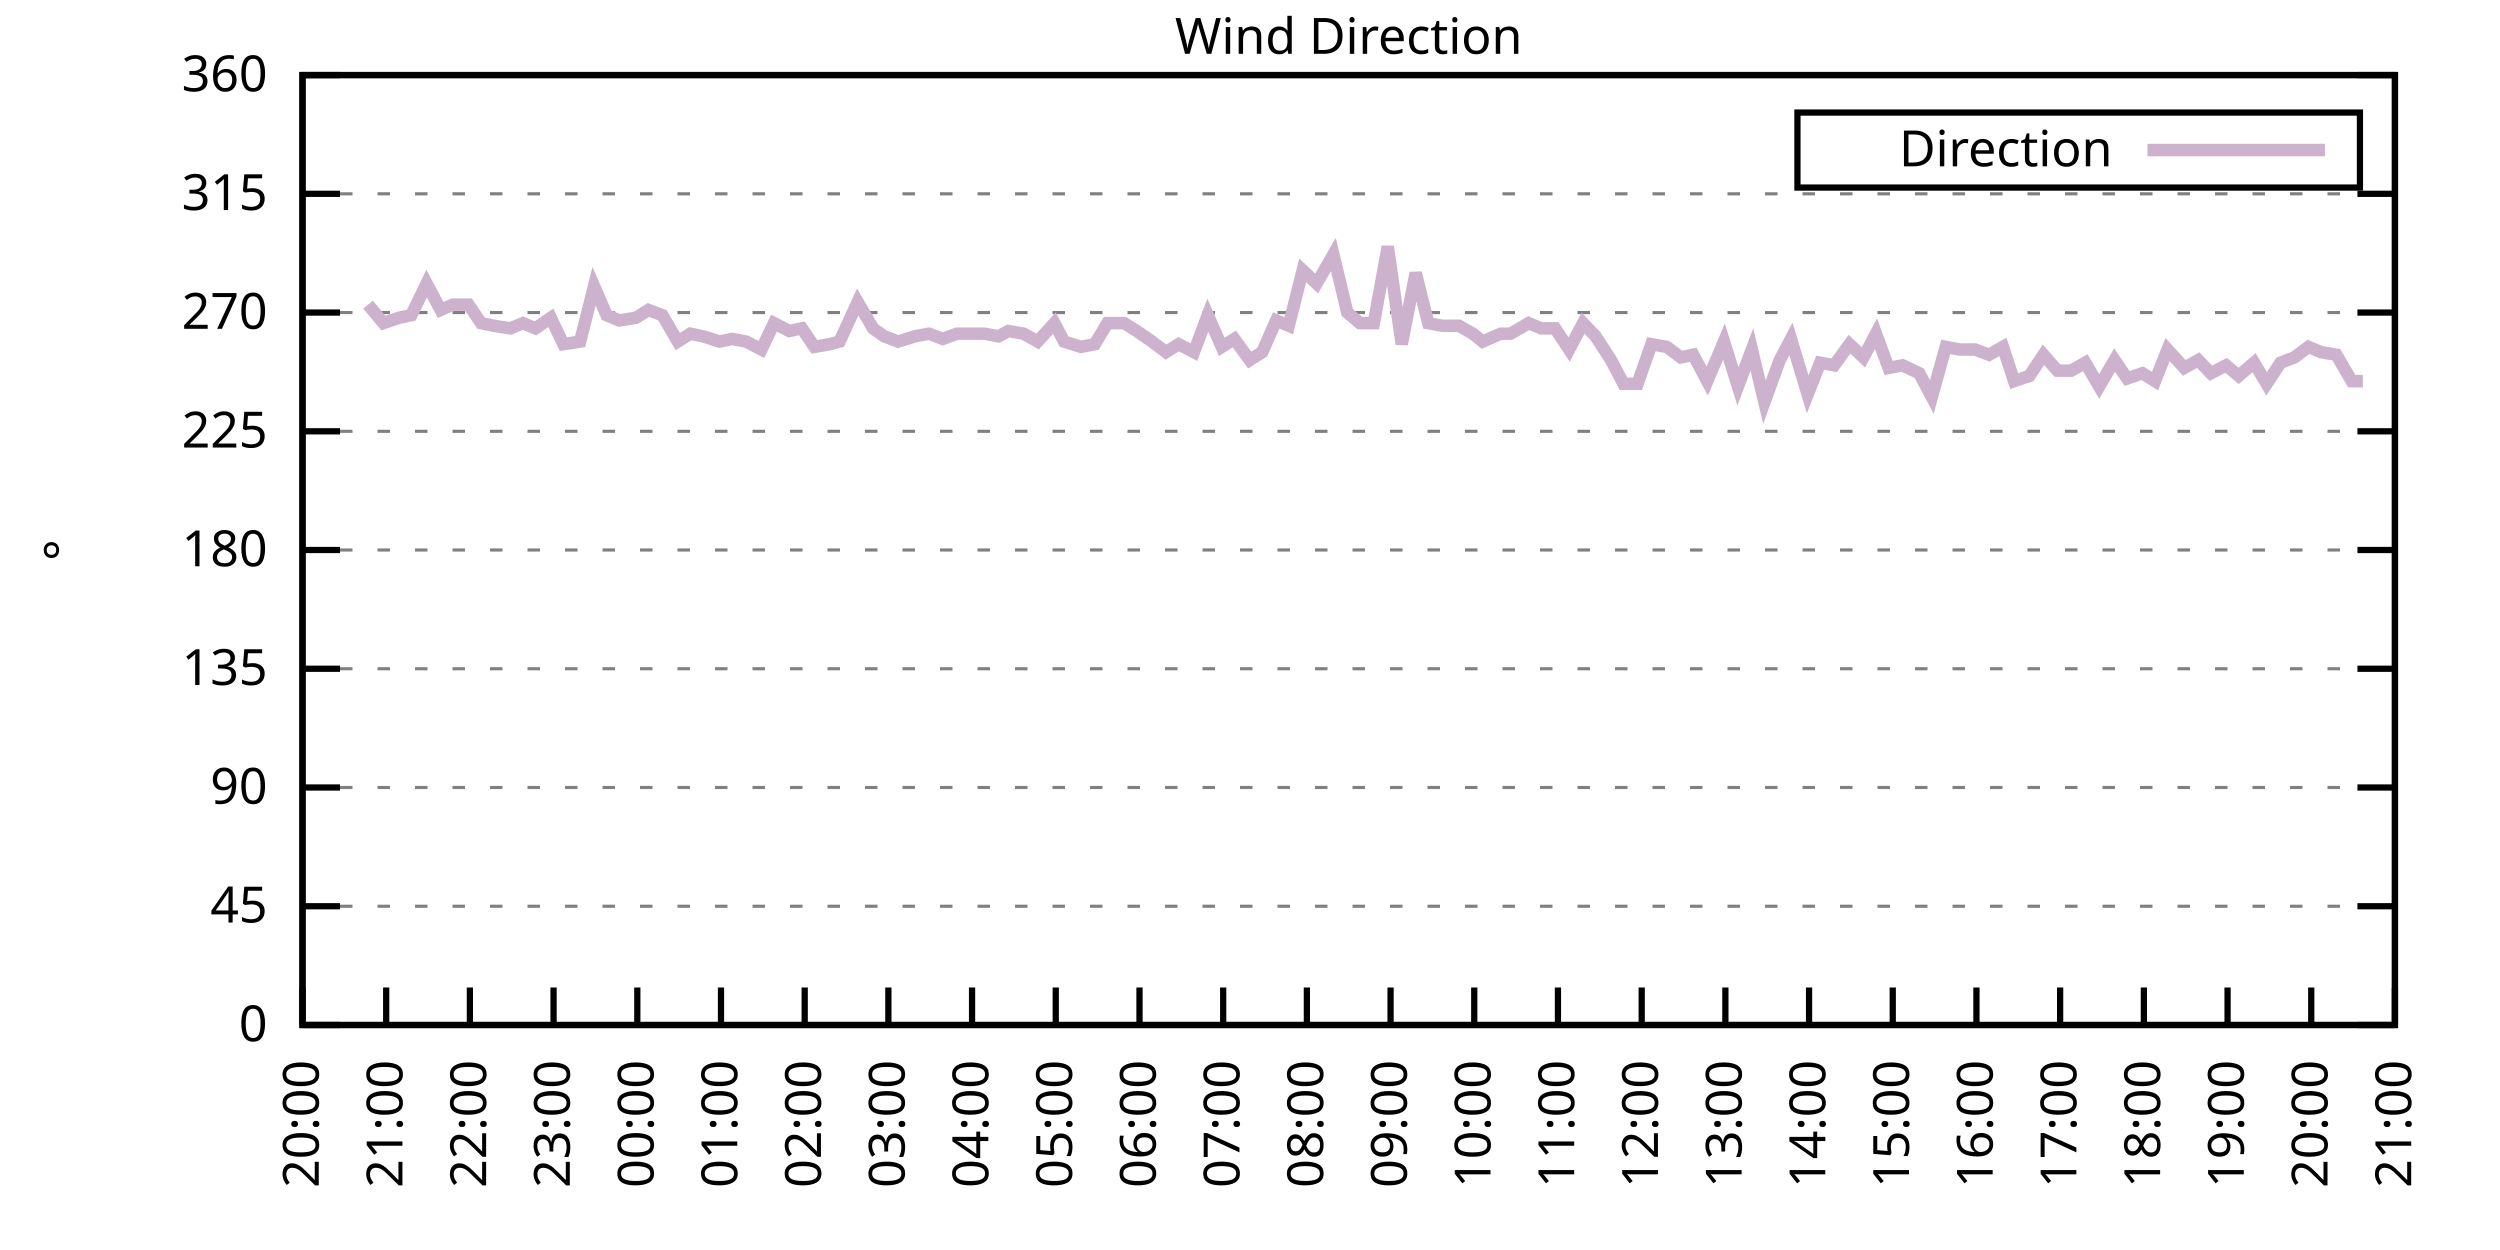
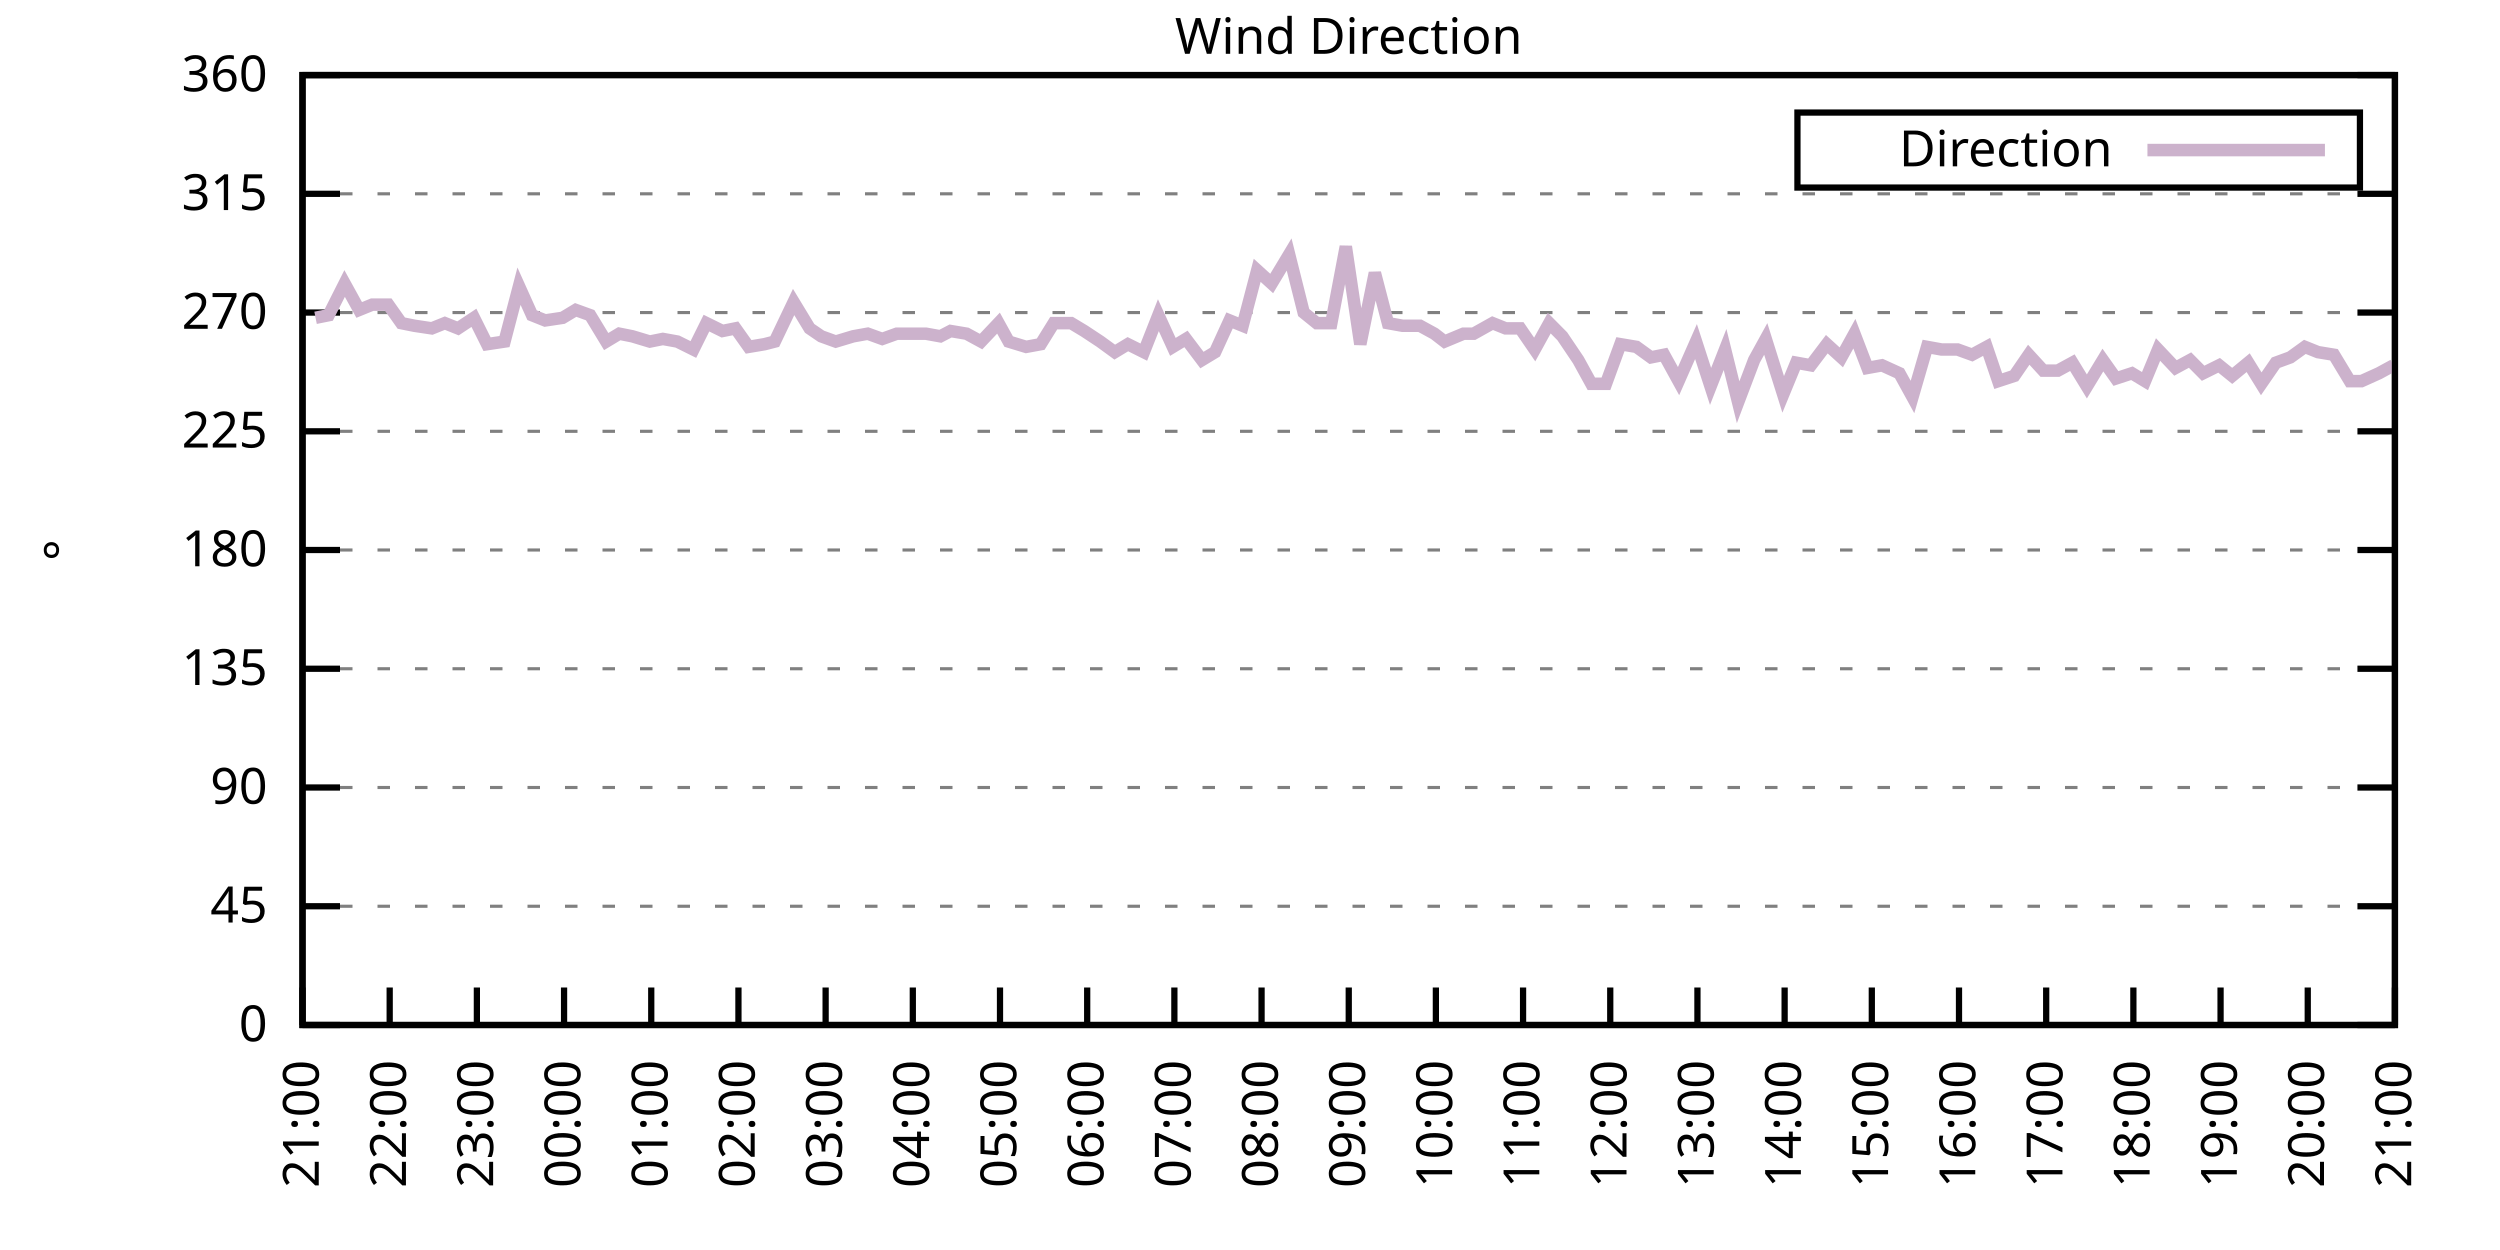
<svg xmlns="http://www.w3.org/2000/svg" xmlns:xlink="http://www.w3.org/1999/xlink" width="400" height="200" viewBox="0 0 400 200">
  <g id="gnuplot_canvas">
    <rect x="0" y="0" width="400" height="200" fill="none" />
    <defs>
      <circle id="gpDot" r="0.5" stroke-width="0.5" stroke="currentColor" />
      <path id="gpPt0" stroke-width="0.333" stroke="currentColor" d="M-1,0 h2 M0,-1 v2" />
      <path id="gpPt1" stroke-width="0.333" stroke="currentColor" d="M-1,-1 L1,1 M1,-1 L-1,1" />
      <path id="gpPt2" stroke-width="0.333" stroke="currentColor" d="M-1,0 L1,0 M0,-1 L0,1 M-1,-1 L1,1 M-1,1 L1,-1" />
      <rect id="gpPt3" stroke-width="0.333" stroke="currentColor" x="-1" y="-1" width="2" height="2" />
      <rect id="gpPt4" stroke-width="0.333" stroke="currentColor" fill="currentColor" x="-1" y="-1" width="2" height="2" />
      <circle id="gpPt5" stroke-width="0.333" stroke="currentColor" cx="0" cy="0" r="1" />
      <use xlink:href="#gpPt5" id="gpPt6" fill="currentColor" stroke="none" />
      <path id="gpPt7" stroke-width="0.333" stroke="currentColor" d="M0,-1.33 L-1.33,0.67 L1.33,0.67 z" />
      <use xlink:href="#gpPt7" id="gpPt8" fill="currentColor" stroke="none" />
      <use xlink:href="#gpPt7" id="gpPt9" stroke="currentColor" transform="rotate(180)" />
      <use xlink:href="#gpPt9" id="gpPt10" fill="currentColor" stroke="none" />
      <use xlink:href="#gpPt3" id="gpPt11" stroke="currentColor" transform="rotate(45)" />
      <use xlink:href="#gpPt11" id="gpPt12" fill="currentColor" stroke="none" />
      <path id="gpPt13" stroke-width="0.333" stroke="currentColor" d="M0,1.330 L1.265,0.411 L0.782,-1.067 L-0.782,-1.076 L-1.265,0.411 z" />
      <use xlink:href="#gpPt13" id="gpPt14" fill="currentColor" stroke="none" />
      <filter id="textbox" filterUnits="objectBoundingBox" x="0" y="0" height="1" width="1">
        <feFlood flood-color="white" flood-opacity="1" result="bgnd" />
        <feComposite in="SourceGraphic" in2="bgnd" operator="atop" />
      </filter>
      <filter id="greybox" filterUnits="objectBoundingBox" x="0" y="0" height="1" width="1">
        <feFlood flood-color="lightgrey" flood-opacity="1" result="grey" />
        <feComposite in="SourceGraphic" in2="grey" operator="atop" />
      </filter>
    </defs>
    <g fill="none" color="white" stroke="currentColor" stroke-width="1.00" stroke-linecap="butt" stroke-linejoin="miter">
</g>
    <g fill="none" color="black" stroke="currentColor" stroke-width="1.00" stroke-linecap="butt" stroke-linejoin="miter">
      <g stroke="none" shape-rendering="crispEdges">
        <polygon fill="rgb(255, 255, 255)" points="48.40,164.00 383.18,164.00 383.18,12.02 48.40,12.02 " />
      </g>
    </g>
    <g fill="none" color="black" stroke="currentColor" stroke-width="1.00" stroke-linecap="butt" stroke-linejoin="miter">
</g>
    <g fill="none" color="black" stroke="black" stroke-width="0.50" stroke-linecap="butt" stroke-linejoin="miter">
</g>
    <g fill="none" color="gray" stroke="currentColor" stroke-width="0.50" stroke-linecap="butt" stroke-linejoin="miter">
      <path stroke="gray" stroke-dasharray="2,4" class="gridline" d="M48.40,164.00 L383.19,164.00  " />
    </g>
    <g fill="none" color="gray" stroke="gray" stroke-width="1.00" stroke-linecap="butt" stroke-linejoin="miter">
</g>
    <g fill="none" color="black" stroke="currentColor" stroke-width="1.00" stroke-linecap="butt" stroke-linejoin="miter">
      <path stroke="black" d="M48.40,164.00 L54.40,164.00 M383.19,164.00 L377.19,164.00  " />
      <g transform="translate(42.80,166.60)" stroke="none" fill="black" font-family="Sans" font-size="8.00" text-anchor="end">
        <text>
          <tspan font-family="Sans"> 0</tspan>
        </text>
      </g>
    </g>
    <g fill="none" color="black" stroke="currentColor" stroke-width="1.00" stroke-linecap="butt" stroke-linejoin="miter">
</g>
    <g fill="none" color="black" stroke="black" stroke-width="0.50" stroke-linecap="butt" stroke-linejoin="miter">
</g>
    <g fill="none" color="gray" stroke="currentColor" stroke-width="0.50" stroke-linecap="butt" stroke-linejoin="miter">
      <path stroke="gray" stroke-dasharray="2,4" class="gridline" d="M48.40,145.00 L383.19,145.00  " />
    </g>
    <g fill="none" color="gray" stroke="gray" stroke-width="1.00" stroke-linecap="butt" stroke-linejoin="miter">
</g>
    <g fill="none" color="black" stroke="currentColor" stroke-width="1.00" stroke-linecap="butt" stroke-linejoin="miter">
      <path stroke="black" d="M48.40,145.00 L54.40,145.00 M383.19,145.00 L377.19,145.00  " />
      <g transform="translate(42.80,147.60)" stroke="none" fill="black" font-family="Sans" font-size="8.00" text-anchor="end">
        <text>
          <tspan font-family="Sans"> 45</tspan>
        </text>
      </g>
    </g>
    <g fill="none" color="black" stroke="currentColor" stroke-width="1.00" stroke-linecap="butt" stroke-linejoin="miter">
</g>
    <g fill="none" color="black" stroke="black" stroke-width="0.50" stroke-linecap="butt" stroke-linejoin="miter">
</g>
    <g fill="none" color="gray" stroke="currentColor" stroke-width="0.50" stroke-linecap="butt" stroke-linejoin="miter">
      <path stroke="gray" stroke-dasharray="2,4" class="gridline" d="M48.40,126.00 L383.19,126.00  " />
    </g>
    <g fill="none" color="gray" stroke="gray" stroke-width="1.00" stroke-linecap="butt" stroke-linejoin="miter">
</g>
    <g fill="none" color="black" stroke="currentColor" stroke-width="1.00" stroke-linecap="butt" stroke-linejoin="miter">
      <path stroke="black" d="M48.40,126.00 L54.40,126.00 M383.19,126.00 L377.19,126.00  " />
      <g transform="translate(42.80,128.60)" stroke="none" fill="black" font-family="Sans" font-size="8.00" text-anchor="end">
        <text>
          <tspan font-family="Sans"> 90</tspan>
        </text>
      </g>
    </g>
    <g fill="none" color="black" stroke="currentColor" stroke-width="1.00" stroke-linecap="butt" stroke-linejoin="miter">
</g>
    <g fill="none" color="black" stroke="black" stroke-width="0.50" stroke-linecap="butt" stroke-linejoin="miter">
</g>
    <g fill="none" color="gray" stroke="currentColor" stroke-width="0.50" stroke-linecap="butt" stroke-linejoin="miter">
      <path stroke="gray" stroke-dasharray="2,4" class="gridline" d="M48.40,107.00 L383.19,107.00  " />
    </g>
    <g fill="none" color="gray" stroke="gray" stroke-width="1.00" stroke-linecap="butt" stroke-linejoin="miter">
</g>
    <g fill="none" color="black" stroke="currentColor" stroke-width="1.00" stroke-linecap="butt" stroke-linejoin="miter">
      <path stroke="black" d="M48.40,107.00 L54.40,107.00 M383.19,107.00 L377.19,107.00  " />
      <g transform="translate(42.80,109.60)" stroke="none" fill="black" font-family="Sans" font-size="8.00" text-anchor="end">
        <text>
          <tspan font-family="Sans"> 135</tspan>
        </text>
      </g>
    </g>
    <g fill="none" color="black" stroke="currentColor" stroke-width="1.00" stroke-linecap="butt" stroke-linejoin="miter">
</g>
    <g fill="none" color="black" stroke="black" stroke-width="0.50" stroke-linecap="butt" stroke-linejoin="miter">
</g>
    <g fill="none" color="gray" stroke="currentColor" stroke-width="0.50" stroke-linecap="butt" stroke-linejoin="miter">
      <path stroke="gray" stroke-dasharray="2,4" class="gridline" d="M48.40,88.00 L383.19,88.00  " />
    </g>
    <g fill="none" color="gray" stroke="gray" stroke-width="1.00" stroke-linecap="butt" stroke-linejoin="miter">
</g>
    <g fill="none" color="black" stroke="currentColor" stroke-width="1.00" stroke-linecap="butt" stroke-linejoin="miter">
      <path stroke="black" d="M48.40,88.00 L54.40,88.00 M383.19,88.00 L377.19,88.00  " />
      <g transform="translate(42.80,90.60)" stroke="none" fill="black" font-family="Sans" font-size="8.00" text-anchor="end">
        <text>
          <tspan font-family="Sans"> 180</tspan>
        </text>
      </g>
    </g>
    <g fill="none" color="black" stroke="currentColor" stroke-width="1.00" stroke-linecap="butt" stroke-linejoin="miter">
</g>
    <g fill="none" color="black" stroke="black" stroke-width="0.50" stroke-linecap="butt" stroke-linejoin="miter">
</g>
    <g fill="none" color="gray" stroke="currentColor" stroke-width="0.50" stroke-linecap="butt" stroke-linejoin="miter">
      <path stroke="gray" stroke-dasharray="2,4" class="gridline" d="M48.40,69.01 L383.19,69.01  " />
    </g>
    <g fill="none" color="gray" stroke="gray" stroke-width="1.00" stroke-linecap="butt" stroke-linejoin="miter">
</g>
    <g fill="none" color="black" stroke="currentColor" stroke-width="1.00" stroke-linecap="butt" stroke-linejoin="miter">
      <path stroke="black" d="M48.40,69.01 L54.40,69.01 M383.19,69.01 L377.19,69.01  " />
      <g transform="translate(42.80,71.61)" stroke="none" fill="black" font-family="Sans" font-size="8.00" text-anchor="end">
        <text>
          <tspan font-family="Sans"> 225</tspan>
        </text>
      </g>
    </g>
    <g fill="none" color="black" stroke="currentColor" stroke-width="1.00" stroke-linecap="butt" stroke-linejoin="miter">
</g>
    <g fill="none" color="black" stroke="black" stroke-width="0.50" stroke-linecap="butt" stroke-linejoin="miter">
</g>
    <g fill="none" color="gray" stroke="currentColor" stroke-width="0.50" stroke-linecap="butt" stroke-linejoin="miter">
      <path stroke="gray" stroke-dasharray="2,4" class="gridline" d="M48.40,50.01 L383.19,50.01  " />
    </g>
    <g fill="none" color="gray" stroke="gray" stroke-width="1.00" stroke-linecap="butt" stroke-linejoin="miter">
</g>
    <g fill="none" color="black" stroke="currentColor" stroke-width="1.00" stroke-linecap="butt" stroke-linejoin="miter">
      <path stroke="black" d="M48.40,50.01 L54.40,50.01 M383.19,50.01 L377.19,50.01  " />
      <g transform="translate(42.80,52.61)" stroke="none" fill="black" font-family="Sans" font-size="8.00" text-anchor="end">
        <text>
          <tspan font-family="Sans"> 270</tspan>
        </text>
      </g>
    </g>
    <g fill="none" color="black" stroke="currentColor" stroke-width="1.00" stroke-linecap="butt" stroke-linejoin="miter">
</g>
    <g fill="none" color="black" stroke="black" stroke-width="0.50" stroke-linecap="butt" stroke-linejoin="miter">
</g>
    <g fill="none" color="gray" stroke="currentColor" stroke-width="0.50" stroke-linecap="butt" stroke-linejoin="miter">
      <path stroke="gray" stroke-dasharray="2,4" class="gridline" d="M48.40,31.01 L383.19,31.01  " />
    </g>
    <g fill="none" color="gray" stroke="gray" stroke-width="1.00" stroke-linecap="butt" stroke-linejoin="miter">
</g>
    <g fill="none" color="black" stroke="currentColor" stroke-width="1.00" stroke-linecap="butt" stroke-linejoin="miter">
      <path stroke="black" d="M48.40,31.01 L54.40,31.01 M383.19,31.01 L377.19,31.01  " />
      <g transform="translate(42.80,33.61)" stroke="none" fill="black" font-family="Sans" font-size="8.00" text-anchor="end">
        <text>
          <tspan font-family="Sans"> 315</tspan>
        </text>
      </g>
    </g>
    <g fill="none" color="black" stroke="currentColor" stroke-width="1.00" stroke-linecap="butt" stroke-linejoin="miter">
</g>
    <g fill="none" color="black" stroke="black" stroke-width="0.50" stroke-linecap="butt" stroke-linejoin="miter">
</g>
    <g fill="none" color="gray" stroke="currentColor" stroke-width="0.50" stroke-linecap="butt" stroke-linejoin="miter">
      <path stroke="gray" stroke-dasharray="2,4" class="gridline" d="M48.40,12.01 L383.19,12.01  " />
    </g>
    <g fill="none" color="gray" stroke="gray" stroke-width="1.00" stroke-linecap="butt" stroke-linejoin="miter">
</g>
    <g fill="none" color="black" stroke="currentColor" stroke-width="1.00" stroke-linecap="butt" stroke-linejoin="miter">
      <path stroke="black" d="M48.40,12.01 L54.40,12.01 M383.19,12.01 L377.19,12.01  " />
      <g transform="translate(42.80,14.61)" stroke="none" fill="black" font-family="Sans" font-size="8.00" text-anchor="end">
        <text>
          <tspan font-family="Sans"> 360</tspan>
        </text>
      </g>
    </g>
    <g fill="none" color="black" stroke="currentColor" stroke-width="1.00" stroke-linecap="butt" stroke-linejoin="miter">
      <path stroke="black" d="M48.40,164.00 L48.40,158.00  " />
      <g transform="translate(51.00,169.60) rotate(270.00)" stroke="none" fill="black" font-family="Sans" font-size="8.00" text-anchor="end">
        <text>
-           <tspan font-family="Sans">20:00</tspan>
-         </text>
-       </g>
-     </g>
-     <g fill="none" color="black" stroke="currentColor" stroke-width="1.00" stroke-linecap="butt" stroke-linejoin="miter">
-       <path stroke="black" d="M61.79,164.00 L61.79,158.00  " />
-       <g transform="translate(64.39,169.60) rotate(270.00)" stroke="none" fill="black" font-family="Sans" font-size="8.00" text-anchor="end">
-         <text>
          <tspan font-family="Sans">21:00</tspan>
        </text>
      </g>
    </g>
    <g fill="none" color="black" stroke="currentColor" stroke-width="1.00" stroke-linecap="butt" stroke-linejoin="miter">
-       <path stroke="black" d="M75.18,164.00 L75.18,158.00  " />
-       <g transform="translate(77.78,169.60) rotate(270.00)" stroke="none" fill="black" font-family="Sans" font-size="8.00" text-anchor="end">
+       <path stroke="black" d="M62.35,164.00 L62.35,158.00  " />
+       <g transform="translate(64.95,169.60) rotate(270.00)" stroke="none" fill="black" font-family="Sans" font-size="8.00" text-anchor="end">
        <text>
          <tspan font-family="Sans">22:00</tspan>
        </text>
      </g>
    </g>
    <g fill="none" color="black" stroke="currentColor" stroke-width="1.00" stroke-linecap="butt" stroke-linejoin="miter">
-       <path stroke="black" d="M88.57,164.00 L88.57,158.00  " />
-       <g transform="translate(91.17,169.60) rotate(270.00)" stroke="none" fill="black" font-family="Sans" font-size="8.00" text-anchor="end">
+       <path stroke="black" d="M76.30,164.00 L76.30,158.00  " />
+       <g transform="translate(78.90,169.60) rotate(270.00)" stroke="none" fill="black" font-family="Sans" font-size="8.00" text-anchor="end">
        <text>
          <tspan font-family="Sans">23:00</tspan>
        </text>
      </g>
    </g>
    <g fill="none" color="black" stroke="currentColor" stroke-width="1.00" stroke-linecap="butt" stroke-linejoin="miter">
-       <path stroke="black" d="M101.97,164.00 L101.97,158.00  " />
-       <g transform="translate(104.57,169.60) rotate(270.00)" stroke="none" fill="black" font-family="Sans" font-size="8.00" text-anchor="end">
+       <path stroke="black" d="M90.25,164.00 L90.25,158.00  " />
+       <g transform="translate(92.85,169.60) rotate(270.00)" stroke="none" fill="black" font-family="Sans" font-size="8.00" text-anchor="end">
        <text>
          <tspan font-family="Sans">00:00</tspan>
        </text>
      </g>
    </g>
    <g fill="none" color="black" stroke="currentColor" stroke-width="1.00" stroke-linecap="butt" stroke-linejoin="miter">
-       <path stroke="black" d="M115.36,164.00 L115.36,158.00  " />
-       <g transform="translate(117.96,169.60) rotate(270.00)" stroke="none" fill="black" font-family="Sans" font-size="8.00" text-anchor="end">
+       <path stroke="black" d="M104.20,164.00 L104.20,158.00  " />
+       <g transform="translate(106.80,169.60) rotate(270.00)" stroke="none" fill="black" font-family="Sans" font-size="8.00" text-anchor="end">
        <text>
          <tspan font-family="Sans">01:00</tspan>
        </text>
      </g>
    </g>
    <g fill="none" color="black" stroke="currentColor" stroke-width="1.00" stroke-linecap="butt" stroke-linejoin="miter">
-       <path stroke="black" d="M128.75,164.00 L128.75,158.00  " />
-       <g transform="translate(131.35,169.60) rotate(270.00)" stroke="none" fill="black" font-family="Sans" font-size="8.00" text-anchor="end">
+       <path stroke="black" d="M118.15,164.00 L118.15,158.00  " />
+       <g transform="translate(120.75,169.60) rotate(270.00)" stroke="none" fill="black" font-family="Sans" font-size="8.00" text-anchor="end">
        <text>
          <tspan font-family="Sans">02:00</tspan>
        </text>
      </g>
    </g>
    <g fill="none" color="black" stroke="currentColor" stroke-width="1.00" stroke-linecap="butt" stroke-linejoin="miter">
-       <path stroke="black" d="M142.14,164.00 L142.14,158.00  " />
-       <g transform="translate(144.74,169.60) rotate(270.00)" stroke="none" fill="black" font-family="Sans" font-size="8.00" text-anchor="end">
+       <path stroke="black" d="M132.10,164.00 L132.10,158.00  " />
+       <g transform="translate(134.70,169.60) rotate(270.00)" stroke="none" fill="black" font-family="Sans" font-size="8.00" text-anchor="end">
        <text>
          <tspan font-family="Sans">03:00</tspan>
        </text>
      </g>
    </g>
    <g fill="none" color="black" stroke="currentColor" stroke-width="1.00" stroke-linecap="butt" stroke-linejoin="miter">
-       <path stroke="black" d="M155.53,164.00 L155.53,158.00  " />
-       <g transform="translate(158.13,169.60) rotate(270.00)" stroke="none" fill="black" font-family="Sans" font-size="8.00" text-anchor="end">
+       <path stroke="black" d="M146.05,164.00 L146.05,158.00  " />
+       <g transform="translate(148.65,169.60) rotate(270.00)" stroke="none" fill="black" font-family="Sans" font-size="8.00" text-anchor="end">
        <text>
          <tspan font-family="Sans">04:00</tspan>
        </text>
      </g>
    </g>
    <g fill="none" color="black" stroke="currentColor" stroke-width="1.00" stroke-linecap="butt" stroke-linejoin="miter">
-       <path stroke="black" d="M168.92,164.00 L168.92,158.00  " />
-       <g transform="translate(171.52,169.60) rotate(270.00)" stroke="none" fill="black" font-family="Sans" font-size="8.00" text-anchor="end">
+       <path stroke="black" d="M160.00,164.00 L160.00,158.00  " />
+       <g transform="translate(162.60,169.60) rotate(270.00)" stroke="none" fill="black" font-family="Sans" font-size="8.00" text-anchor="end">
        <text>
          <tspan font-family="Sans">05:00</tspan>
        </text>
      </g>
    </g>
    <g fill="none" color="black" stroke="currentColor" stroke-width="1.00" stroke-linecap="butt" stroke-linejoin="miter">
-       <path stroke="black" d="M182.32,164.00 L182.32,158.00  " />
-       <g transform="translate(184.92,169.60) rotate(270.00)" stroke="none" fill="black" font-family="Sans" font-size="8.00" text-anchor="end">
+       <path stroke="black" d="M173.95,164.00 L173.95,158.00  " />
+       <g transform="translate(176.55,169.60) rotate(270.00)" stroke="none" fill="black" font-family="Sans" font-size="8.00" text-anchor="end">
        <text>
          <tspan font-family="Sans">06:00</tspan>
        </text>
      </g>
    </g>
    <g fill="none" color="black" stroke="currentColor" stroke-width="1.00" stroke-linecap="butt" stroke-linejoin="miter">
-       <path stroke="black" d="M195.71,164.00 L195.71,158.00  " />
-       <g transform="translate(198.31,169.60) rotate(270.00)" stroke="none" fill="black" font-family="Sans" font-size="8.00" text-anchor="end">
+       <path stroke="black" d="M187.90,164.00 L187.90,158.00  " />
+       <g transform="translate(190.50,169.60) rotate(270.00)" stroke="none" fill="black" font-family="Sans" font-size="8.00" text-anchor="end">
        <text>
          <tspan font-family="Sans">07:00</tspan>
        </text>
      </g>
    </g>
    <g fill="none" color="black" stroke="currentColor" stroke-width="1.00" stroke-linecap="butt" stroke-linejoin="miter">
-       <path stroke="black" d="M209.10,164.00 L209.10,158.00  " />
-       <g transform="translate(211.70,169.60) rotate(270.00)" stroke="none" fill="black" font-family="Sans" font-size="8.00" text-anchor="end">
+       <path stroke="black" d="M201.85,164.00 L201.85,158.00  " />
+       <g transform="translate(204.45,169.60) rotate(270.00)" stroke="none" fill="black" font-family="Sans" font-size="8.00" text-anchor="end">
        <text>
          <tspan font-family="Sans">08:00</tspan>
        </text>
      </g>
    </g>
    <g fill="none" color="black" stroke="currentColor" stroke-width="1.00" stroke-linecap="butt" stroke-linejoin="miter">
-       <path stroke="black" d="M222.49,164.00 L222.49,158.00  " />
-       <g transform="translate(225.09,169.60) rotate(270.00)" stroke="none" fill="black" font-family="Sans" font-size="8.00" text-anchor="end">
+       <path stroke="black" d="M215.80,164.00 L215.80,158.00  " />
+       <g transform="translate(218.40,169.60) rotate(270.00)" stroke="none" fill="black" font-family="Sans" font-size="8.00" text-anchor="end">
        <text>
          <tspan font-family="Sans">09:00</tspan>
        </text>
      </g>
    </g>
    <g fill="none" color="black" stroke="currentColor" stroke-width="1.00" stroke-linecap="butt" stroke-linejoin="miter">
-       <path stroke="black" d="M235.88,164.00 L235.88,158.00  " />
-       <g transform="translate(238.48,169.60) rotate(270.00)" stroke="none" fill="black" font-family="Sans" font-size="8.00" text-anchor="end">
+       <path stroke="black" d="M229.74,164.00 L229.74,158.00  " />
+       <g transform="translate(232.34,169.60) rotate(270.00)" stroke="none" fill="black" font-family="Sans" font-size="8.00" text-anchor="end">
        <text>
          <tspan font-family="Sans">10:00</tspan>
        </text>
      </g>
    </g>
    <g fill="none" color="black" stroke="currentColor" stroke-width="1.00" stroke-linecap="butt" stroke-linejoin="miter">
-       <path stroke="black" d="M249.27,164.00 L249.27,158.00  " />
-       <g transform="translate(251.87,169.60) rotate(270.00)" stroke="none" fill="black" font-family="Sans" font-size="8.00" text-anchor="end">
+       <path stroke="black" d="M243.69,164.00 L243.69,158.00  " />
+       <g transform="translate(246.29,169.60) rotate(270.00)" stroke="none" fill="black" font-family="Sans" font-size="8.00" text-anchor="end">
        <text>
          <tspan font-family="Sans">11:00</tspan>
        </text>
      </g>
    </g>
    <g fill="none" color="black" stroke="currentColor" stroke-width="1.00" stroke-linecap="butt" stroke-linejoin="miter">
-       <path stroke="black" d="M262.67,164.00 L262.67,158.00  " />
-       <g transform="translate(265.27,169.60) rotate(270.00)" stroke="none" fill="black" font-family="Sans" font-size="8.00" text-anchor="end">
+       <path stroke="black" d="M257.64,164.00 L257.64,158.00  " />
+       <g transform="translate(260.24,169.60) rotate(270.00)" stroke="none" fill="black" font-family="Sans" font-size="8.00" text-anchor="end">
        <text>
          <tspan font-family="Sans">12:00</tspan>
        </text>
      </g>
    </g>
    <g fill="none" color="black" stroke="currentColor" stroke-width="1.00" stroke-linecap="butt" stroke-linejoin="miter">
-       <path stroke="black" d="M276.06,164.00 L276.06,158.00  " />
-       <g transform="translate(278.66,169.60) rotate(270.00)" stroke="none" fill="black" font-family="Sans" font-size="8.00" text-anchor="end">
+       <path stroke="black" d="M271.59,164.00 L271.59,158.00  " />
+       <g transform="translate(274.19,169.60) rotate(270.00)" stroke="none" fill="black" font-family="Sans" font-size="8.00" text-anchor="end">
        <text>
          <tspan font-family="Sans">13:00</tspan>
        </text>
      </g>
    </g>
    <g fill="none" color="black" stroke="currentColor" stroke-width="1.00" stroke-linecap="butt" stroke-linejoin="miter">
-       <path stroke="black" d="M289.45,164.00 L289.45,158.00  " />
-       <g transform="translate(292.05,169.60) rotate(270.00)" stroke="none" fill="black" font-family="Sans" font-size="8.00" text-anchor="end">
+       <path stroke="black" d="M285.54,164.00 L285.54,158.00  " />
+       <g transform="translate(288.14,169.60) rotate(270.00)" stroke="none" fill="black" font-family="Sans" font-size="8.00" text-anchor="end">
        <text>
          <tspan font-family="Sans">14:00</tspan>
        </text>
      </g>
    </g>
    <g fill="none" color="black" stroke="currentColor" stroke-width="1.00" stroke-linecap="butt" stroke-linejoin="miter">
-       <path stroke="black" d="M302.84,164.00 L302.84,158.00  " />
-       <g transform="translate(305.44,169.60) rotate(270.00)" stroke="none" fill="black" font-family="Sans" font-size="8.00" text-anchor="end">
+       <path stroke="black" d="M299.49,164.00 L299.49,158.00  " />
+       <g transform="translate(302.09,169.60) rotate(270.00)" stroke="none" fill="black" font-family="Sans" font-size="8.00" text-anchor="end">
        <text>
          <tspan font-family="Sans">15:00</tspan>
        </text>
      </g>
    </g>
    <g fill="none" color="black" stroke="currentColor" stroke-width="1.00" stroke-linecap="butt" stroke-linejoin="miter">
-       <path stroke="black" d="M316.23,164.00 L316.23,158.00  " />
-       <g transform="translate(318.83,169.60) rotate(270.00)" stroke="none" fill="black" font-family="Sans" font-size="8.00" text-anchor="end">
+       <path stroke="black" d="M313.44,164.00 L313.44,158.00  " />
+       <g transform="translate(316.04,169.60) rotate(270.00)" stroke="none" fill="black" font-family="Sans" font-size="8.00" text-anchor="end">
        <text>
          <tspan font-family="Sans">16:00</tspan>
        </text>
      </g>
    </g>
    <g fill="none" color="black" stroke="currentColor" stroke-width="1.00" stroke-linecap="butt" stroke-linejoin="miter">
-       <path stroke="black" d="M329.62,164.00 L329.62,158.00  " />
-       <g transform="translate(332.22,169.60) rotate(270.00)" stroke="none" fill="black" font-family="Sans" font-size="8.00" text-anchor="end">
+       <path stroke="black" d="M327.39,164.00 L327.39,158.00  " />
+       <g transform="translate(329.99,169.60) rotate(270.00)" stroke="none" fill="black" font-family="Sans" font-size="8.00" text-anchor="end">
        <text>
          <tspan font-family="Sans">17:00</tspan>
        </text>
      </g>
    </g>
    <g fill="none" color="black" stroke="currentColor" stroke-width="1.00" stroke-linecap="butt" stroke-linejoin="miter">
-       <path stroke="black" d="M343.02,164.00 L343.02,158.00  " />
-       <g transform="translate(345.62,169.60) rotate(270.00)" stroke="none" fill="black" font-family="Sans" font-size="8.00" text-anchor="end">
+       <path stroke="black" d="M341.34,164.00 L341.34,158.00  " />
+       <g transform="translate(343.94,169.60) rotate(270.00)" stroke="none" fill="black" font-family="Sans" font-size="8.00" text-anchor="end">
        <text>
          <tspan font-family="Sans">18:00</tspan>
        </text>
      </g>
    </g>
    <g fill="none" color="black" stroke="currentColor" stroke-width="1.00" stroke-linecap="butt" stroke-linejoin="miter">
-       <path stroke="black" d="M356.41,164.00 L356.41,158.00  " />
-       <g transform="translate(359.01,169.60) rotate(270.00)" stroke="none" fill="black" font-family="Sans" font-size="8.00" text-anchor="end">
+       <path stroke="black" d="M355.29,164.00 L355.29,158.00  " />
+       <g transform="translate(357.89,169.60) rotate(270.00)" stroke="none" fill="black" font-family="Sans" font-size="8.00" text-anchor="end">
        <text>
          <tspan font-family="Sans">19:00</tspan>
        </text>
      </g>
    </g>
    <g fill="none" color="black" stroke="currentColor" stroke-width="1.00" stroke-linecap="butt" stroke-linejoin="miter">
-       <path stroke="black" d="M369.80,164.00 L369.80,158.00  " />
-       <g transform="translate(372.40,169.60) rotate(270.00)" stroke="none" fill="black" font-family="Sans" font-size="8.00" text-anchor="end">
+       <path stroke="black" d="M369.24,164.00 L369.24,158.00  " />
+       <g transform="translate(371.84,169.60) rotate(270.00)" stroke="none" fill="black" font-family="Sans" font-size="8.00" text-anchor="end">
        <text>
          <tspan font-family="Sans">20:00</tspan>
        </text>
      </g>
    </g>
    <g fill="none" color="black" stroke="currentColor" stroke-width="1.00" stroke-linecap="butt" stroke-linejoin="miter">
      <path stroke="black" d="M383.19,164.00 L383.19,158.00  " />
      <g transform="translate(385.79,169.60) rotate(270.00)" stroke="none" fill="black" font-family="Sans" font-size="8.00" text-anchor="end">
        <text>
          <tspan font-family="Sans">21:00</tspan>
        </text>
      </g>
    </g>
    <g fill="none" color="black" stroke="currentColor" stroke-width="1.00" stroke-linecap="butt" stroke-linejoin="miter">
</g>
    <g fill="none" color="black" stroke="currentColor" stroke-width="1.00" stroke-linecap="butt" stroke-linejoin="miter">
      <path stroke="black" d="M48.40,12.01 L48.40,164.00 L383.19,164.00 L383.19,12.01 L48.40,12.01 Z  " />
    </g>
    <g fill="none" color="black" stroke="currentColor" stroke-width="1.00" stroke-linecap="butt" stroke-linejoin="miter">
</g>
    <g fill="none" color="black" stroke="currentColor" stroke-width="1.00" stroke-linecap="butt" stroke-linejoin="miter">
      <path stroke="black" d="M287.59,30.01 L287.59,18.01 L377.59,18.01 L377.59,30.01 L287.59,30.01 Z  " />
    </g>
    <g id="Wind_direction_plot_1">
      <g fill="none" color="white" stroke="black" stroke-width="2.00" stroke-linecap="butt" stroke-linejoin="miter">
</g>
      <g fill="none" color="black" stroke="currentColor" stroke-width="2.00" stroke-linecap="butt" stroke-linejoin="miter">
        <g transform="translate(337.99,26.61)" stroke="none" fill="black" font-family="Sans" font-size="8.00" text-anchor="end">
          <text>
            <tspan font-family="Sans">Direction</tspan>
          </text>
        </g>
      </g>
      <g fill="none" color="black" stroke="currentColor" stroke-width="2.00" stroke-linecap="butt" stroke-linejoin="miter">
-         <path stroke="rgb(204, 178, 204)" d="M343.59,24.01 L371.99,24.01 M58.89,48.74 L61.35,51.70 L63.80,50.85 L65.81,50.43 L68.26,45.36 L70.50,49.59   L72.50,48.74 L74.96,48.74 L76.97,51.70 L78.98,52.12 L81.66,52.54 L83.66,51.70 L85.67,52.54 L88.13,50.85   L90.14,55.07 L92.82,54.65 L95.05,45.79 L97.06,50.43 L99.06,51.27 L101.74,50.85 L103.75,49.59 L105.98,50.43   L108.44,54.65 L110.45,53.39 L112.46,53.81 L115.13,54.65 L117.14,54.23 L119.38,54.65 L121.83,55.92 L123.84,51.70   L126.29,52.96 L128.30,52.54 L130.31,55.50 L132.77,55.07 L134.33,54.65 L137.23,48.32 L139.69,52.54 L141.47,53.81   L143.70,54.65 L146.38,53.81 L148.61,53.39 L150.85,54.23 L153.08,53.39 L155.09,53.39 L157.54,53.39 L159.77,53.81   L161.34,52.96 L163.79,53.39 L166.02,54.65 L168.70,51.70 L170.26,54.65 L172.94,55.50 L175.17,55.07 L177.18,51.70   L179.86,51.70 L181.87,52.96 L184.32,54.65 L186.56,56.34 L188.57,55.07 L191.02,56.34 L193.25,50.43 L195.48,55.50   L197.49,54.23 L199.95,57.61 L201.96,56.34 L204.19,51.27 L206.20,52.12 L208.43,43.25 L210.66,45.36 L213.34,40.72   L215.57,50.01 L217.58,51.70 L219.81,51.70 L222.04,39.45 L224.28,55.07 L226.51,43.67 L228.52,51.70 L230.75,52.12   L233.43,52.12 L235.66,53.39 L237.22,54.65 L240.12,53.39 L241.69,53.39 L244.59,51.70 L246.60,52.54 L248.83,52.54   L251.06,55.92 L253.29,51.70 L255.30,53.81 L257.76,57.61 L259.76,61.41 L262.00,61.41 L264.23,55.07 L266.68,55.50   L268.92,57.18 L270.92,56.76 L273.16,60.98 L275.83,54.65 L278.07,61.83 L280.30,55.92 L282.31,64.36 L284.76,57.61   L286.55,54.23 L289.23,63.10 L291.23,58.03 L293.47,58.45 L295.92,55.07 L298.15,57.18 L300.16,53.39 L302.17,58.87   L304.40,58.45 L307.08,59.72 L309.09,63.52 L311.32,55.50 L313.55,55.92 L316.01,55.92 L318.24,56.76 L320.47,55.50   L322.26,60.98 L324.71,60.14 L326.95,56.76 L329.18,59.30 L331.41,59.30 L333.64,58.03 L335.87,61.83 L338.33,57.61   L340.34,60.56 L342.79,59.72 L344.80,60.98 L346.81,55.92 L349.49,58.87 L351.72,57.61 L353.73,59.72 L356.18,58.45   L358.19,60.14 L360.65,58.03 L362.66,61.41 L364.89,58.03 L367.12,57.18 L369.35,55.50 L371.36,56.34 L373.82,56.76   L376.27,60.98 L378.06,60.98  " />
+         <path stroke="rgb(204, 178, 204)" d="M343.59,24.01 L371.99,24.01 M50.49,50.85 L52.58,50.43 L55.14,45.36 L57.47,49.59 L59.56,48.74 L62.12,48.74   L64.21,51.70 L66.30,52.12 L69.09,52.54 L71.18,51.70 L73.28,52.54 L75.83,50.85 L77.93,55.07 L80.72,54.65   L83.04,45.79 L85.13,50.43 L87.23,51.27 L90.02,50.85 L92.11,49.59 L94.43,50.43 L96.99,54.65 L99.08,53.39   L101.18,53.81 L103.97,54.65 L106.06,54.23 L108.38,54.65 L110.94,55.92 L113.03,51.70 L115.59,52.96 L117.68,52.54   L119.78,55.50 L122.33,55.07 L123.96,54.65 L126.98,48.32 L129.54,52.54 L131.40,53.81 L133.72,54.65 L136.51,53.81   L138.84,53.39 L141.16,54.23 L143.49,53.39 L145.58,53.39 L148.14,53.39 L150.46,53.81 L152.09,52.96 L154.65,53.39   L156.97,54.65 L159.76,51.70 L161.39,54.65 L164.18,55.50 L166.51,55.07 L168.60,51.70 L171.39,51.70 L173.48,52.96   L176.04,54.65 L178.36,56.34 L180.46,55.07 L183.01,56.34 L185.34,50.43 L187.66,55.50 L189.76,54.23 L192.31,57.61   L194.41,56.34 L196.73,51.27 L198.82,52.12 L201.15,43.25 L203.47,45.36 L206.26,40.72 L208.59,50.01 L210.68,51.70   L213.01,51.70 L215.33,39.45 L217.65,55.07 L219.98,43.67 L222.07,51.70 L224.40,52.12 L227.19,52.12 L229.51,53.39   L231.14,54.65 L234.16,53.39 L235.79,53.39 L238.81,51.70 L240.90,52.54 L243.23,52.54 L245.55,55.92 L247.88,51.70   L249.97,53.81 L252.53,57.61 L254.62,61.41 L256.95,61.41 L259.27,55.07 L261.83,55.50 L264.15,57.18 L266.25,56.76   L268.57,60.98 L271.36,54.65 L273.69,61.83 L276.01,55.92 L278.10,64.36 L280.66,57.61 L282.52,54.23 L285.31,63.10   L287.40,58.03 L289.73,58.45 L292.29,55.07 L294.61,57.18 L296.70,53.39 L298.80,58.87 L301.12,58.45 L303.91,59.72   L306.00,63.52 L308.33,55.50 L310.65,55.92 L313.21,55.92 L315.53,56.76 L317.86,55.50 L319.72,60.98 L322.28,60.14   L324.60,56.76 L326.93,59.30 L329.25,59.30 L331.58,58.03 L333.90,61.83 L336.46,57.61 L338.55,60.56 L341.11,59.72   L343.20,60.98 L345.29,55.92 L348.08,58.87 L350.41,57.61 L352.50,59.72 L355.06,58.45 L357.15,60.14 L359.71,58.03   L361.80,61.41 L364.13,58.03 L366.45,57.18 L368.78,55.50 L370.87,56.34 L373.43,56.76 L375.98,60.98 L377.84,60.98   L380.63,59.72 L382.96,58.45  " />
      </g>
    </g>
    <g fill="none" color="black" stroke="currentColor" stroke-width="2.00" stroke-linecap="butt" stroke-linejoin="miter">
</g>
    <g fill="none" color="black" stroke="black" stroke-width="1.00" stroke-linecap="butt" stroke-linejoin="miter">
</g>
    <g fill="none" color="black" stroke="currentColor" stroke-width="1.00" stroke-linecap="butt" stroke-linejoin="miter">
      <path stroke="black" d="M48.40,12.01 L48.40,164.00 L383.19,164.00 L383.19,12.01 L48.40,12.01 Z  " />
      <g transform="translate(12.80,88.01) rotate(270.00)" stroke="none" fill="black" font-family="Sans" font-size="8.00" text-anchor="middle">
        <text>
          <tspan font-family="Sans">°</tspan>
        </text>
      </g>
    </g>
    <g fill="none" color="black" stroke="currentColor" stroke-width="1.00" stroke-linecap="butt" stroke-linejoin="miter">
</g>
    <g fill="none" color="black" stroke="currentColor" stroke-width="1.00" stroke-linecap="butt" stroke-linejoin="miter">
      <g transform="translate(215.79,8.61)" stroke="none" fill="black" font-family="Sans" font-size="8.00" text-anchor="middle">
        <text>
          <tspan font-family="Sans">Wind Direction</tspan>
        </text>
      </g>
    </g>
    <g fill="none" color="black" stroke="currentColor" stroke-width="1.00" stroke-linecap="butt" stroke-linejoin="miter">
</g>
  </g>
</svg>
